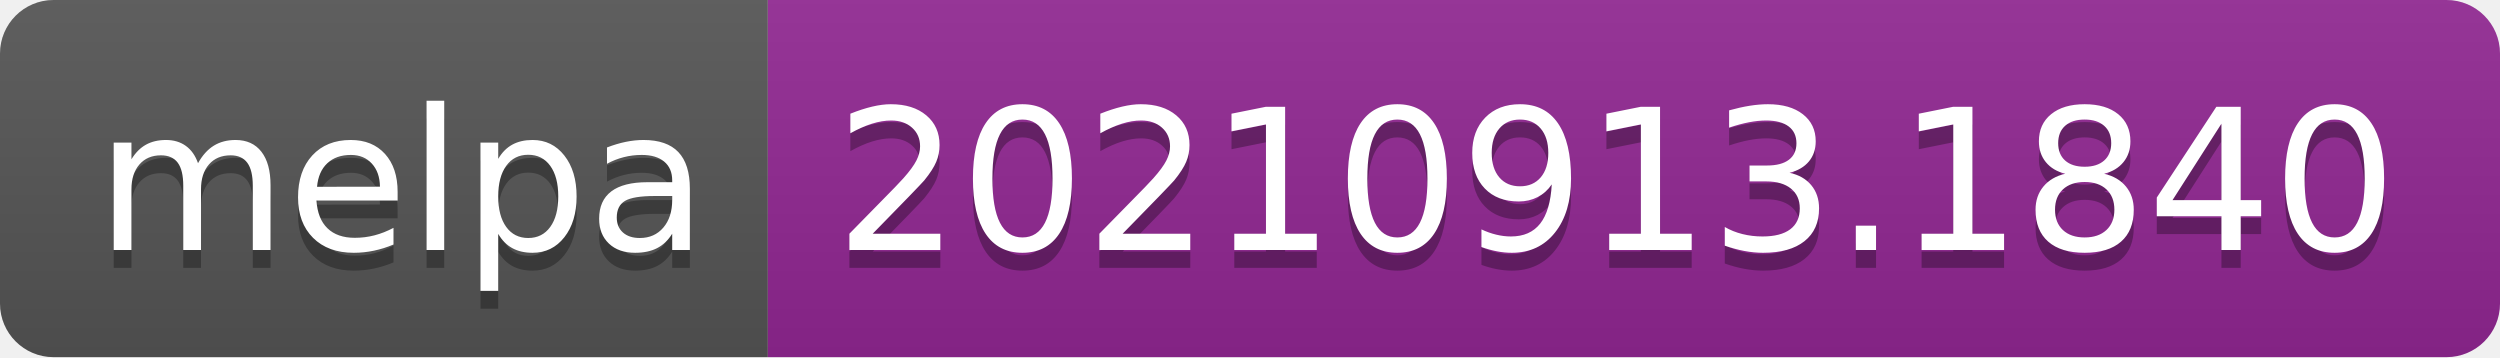
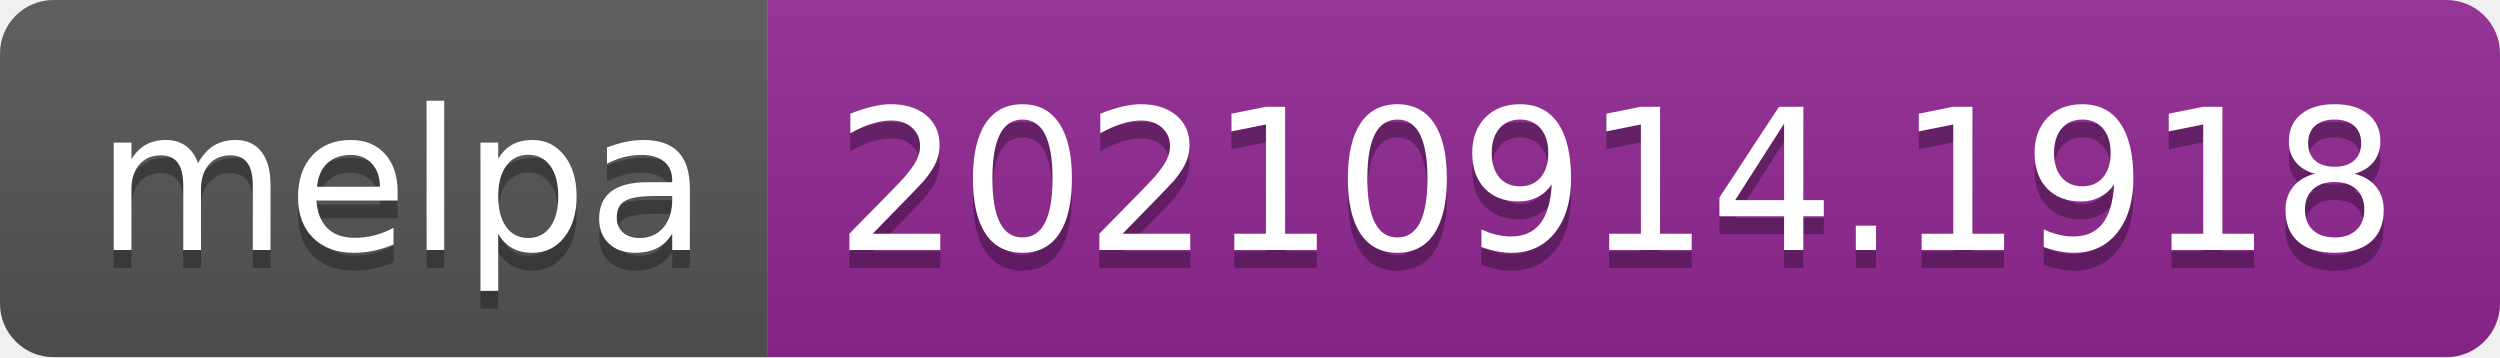
- <svg xmlns="http://www.w3.org/2000/svg" width="140" height="20" role="img" aria-label="melpa: 20210913.1840">
+ <svg xmlns="http://www.w3.org/2000/svg" width="140" height="20" role="img" aria-label="melpa: 20210914.1918">
  <linearGradient id="s" x2="0" y2="100%">
    <stop offset="0" stop-color="#bbb" stop-opacity=".1" />
    <stop offset="1" stop-opacity=".1" />
  </linearGradient>
  <clipPath id="r">
    <rect width="140" height="20" rx="3" fill="#fff" />
  </clipPath>
  <g clip-path="url(#r)">
    <rect width="43" height="20" fill="#555" />
    <rect x="43" width="97" height="20" fill="#922793" />
    <rect width="140" height="20" fill="url(#s)" />
  </g>
  <g fill="#fff" text-anchor="middle" font-family="Verdana,Geneva,DejaVu Sans,sans-serif" text-rendering="geometricPrecision" font-size="110">
    <text aria-hidden="true" x="225" y="150" fill="#010101" fill-opacity=".3" transform="scale(.1)" textLength="330">melpa</text>
    <text x="225" y="140" transform="scale(.1)" fill="#fff" textLength="330">melpa</text>
-     <text aria-hidden="true" x="905" y="150" fill="#010101" fill-opacity=".3" transform="scale(.1)" textLength="870">20210913.1840</text>
-     <text x="905" y="140" transform="scale(.1)" fill="#fff" textLength="870">20210913.1840</text>
+     <text aria-hidden="true" x="905" y="150" fill="#010101" fill-opacity=".3" transform="scale(.1)" textLength="870">20210914.1918</text>
+     <text x="905" y="140" transform="scale(.1)" fill="#fff" textLength="870">20210914.1918</text>
  </g>
</svg>
